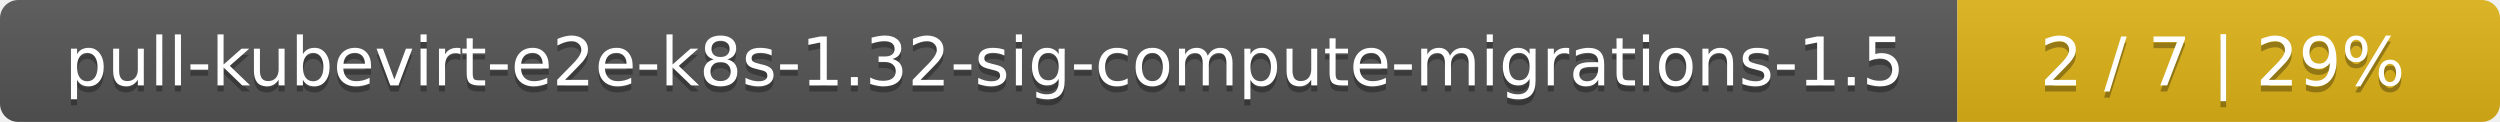
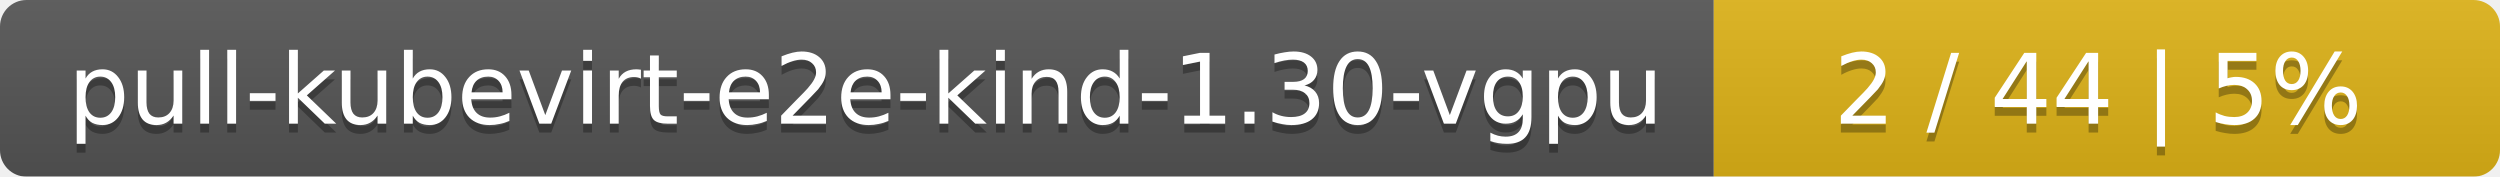
- <svg xmlns="http://www.w3.org/2000/svg" width="410" height="20">
+ <svg xmlns="http://www.w3.org/2000/svg" width="283" height="20">
  <linearGradient id="smooth" x2="0" y2="100%">
    <stop offset="0" stop-color="#bbb" stop-opacity=".1" />
    <stop offset="1" stop-opacity=".1" />
  </linearGradient>
  <mask id="round">
-     <rect width="410" height="20" rx="3" fill="#fff" />
+     <rect width="283" height="20" rx="3" fill="#fff" />
  </mask>
  <g mask="url(#round)">
-     <rect width="321" height="20" fill="#555" />
-     <rect x="321" width="89" height="20" fill="#dfb317" />
-     <rect width="410" height="20" fill="url(#smooth)" />
+     <rect width="194" height="20" fill="#555" />
+     <rect x="194" width="89" height="20" fill="#dfb317" />
+     <rect width="283" height="20" fill="url(#smooth)" />
  </g>
  <g fill="#fff" text-anchor="middle" font-family="DejaVu Sans,Verdana,Geneva,sans-serif" font-size="11">
-     <text x="161.5" y="15" fill="#010101" fill-opacity=".3">pull-kubevirt-e2e-k8s-1.32-sig-compute-migrations-1.5</text>
-     <text x="161.5" y="14">pull-kubevirt-e2e-k8s-1.32-sig-compute-migrations-1.5</text>
-     <text x="364.5" y="15" fill="#010101" fill-opacity=".3">2 / 7    |    29%</text>
-     <text x="364.5" y="14">2 / 7    |    29%</text>
+     <text x="98" y="15" fill="#010101" fill-opacity=".3">pull-kubevirt-e2e-kind-1.30-vgpu</text>
+     <text x="98" y="14">pull-kubevirt-e2e-kind-1.30-vgpu</text>
+     <text x="237.5" y="15" fill="#010101" fill-opacity=".3">2 / 44    |    5%</text>
+     <text x="237.5" y="14">2 / 44    |    5%</text>
  </g>
</svg>
